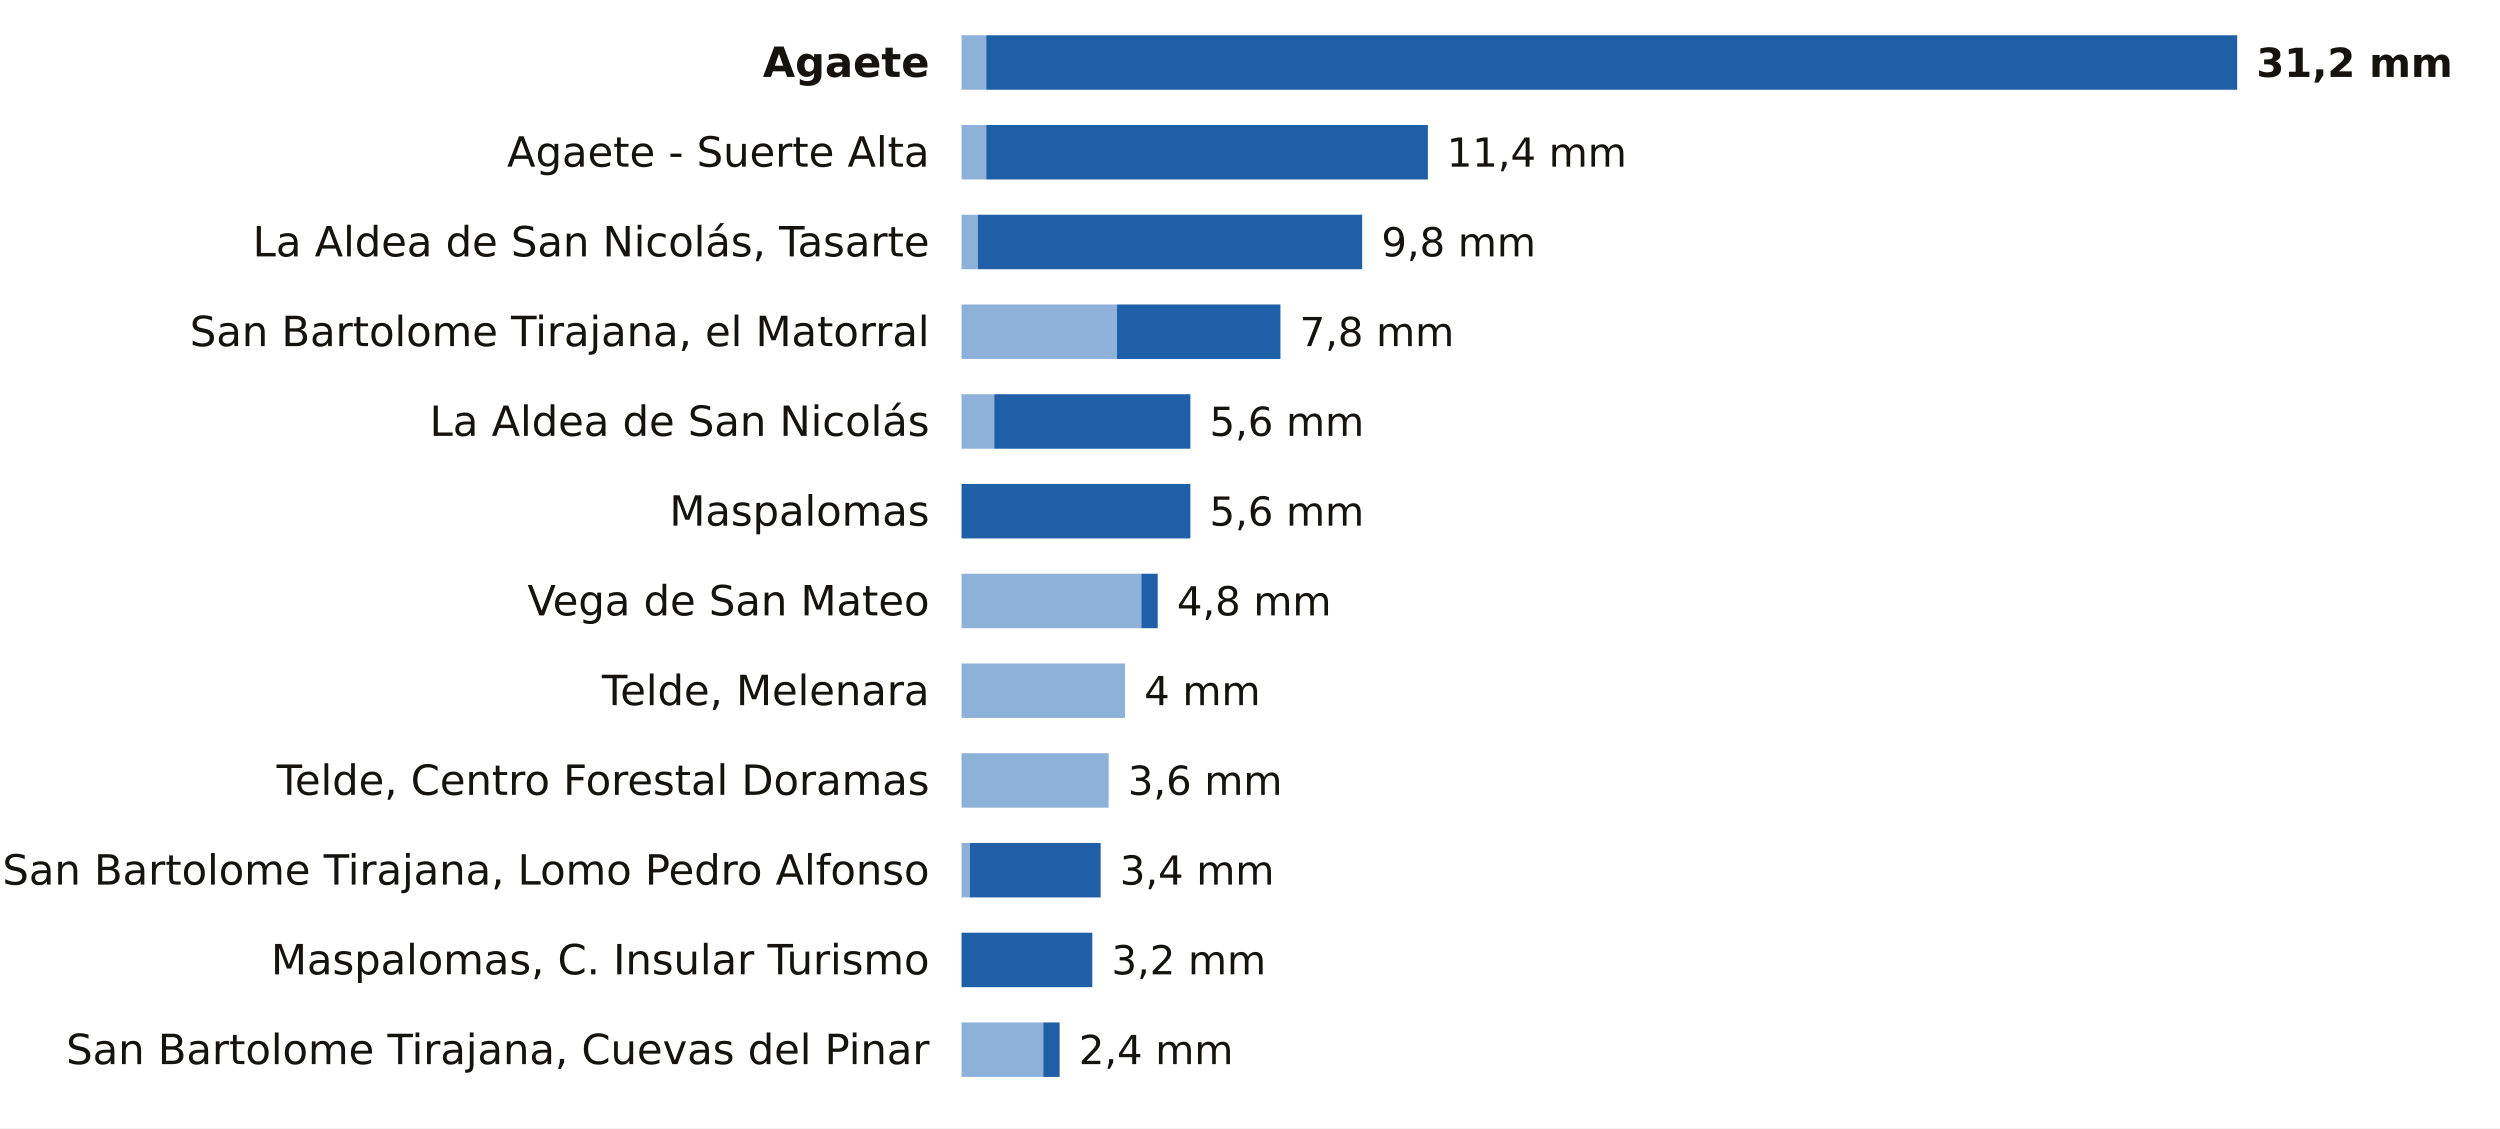
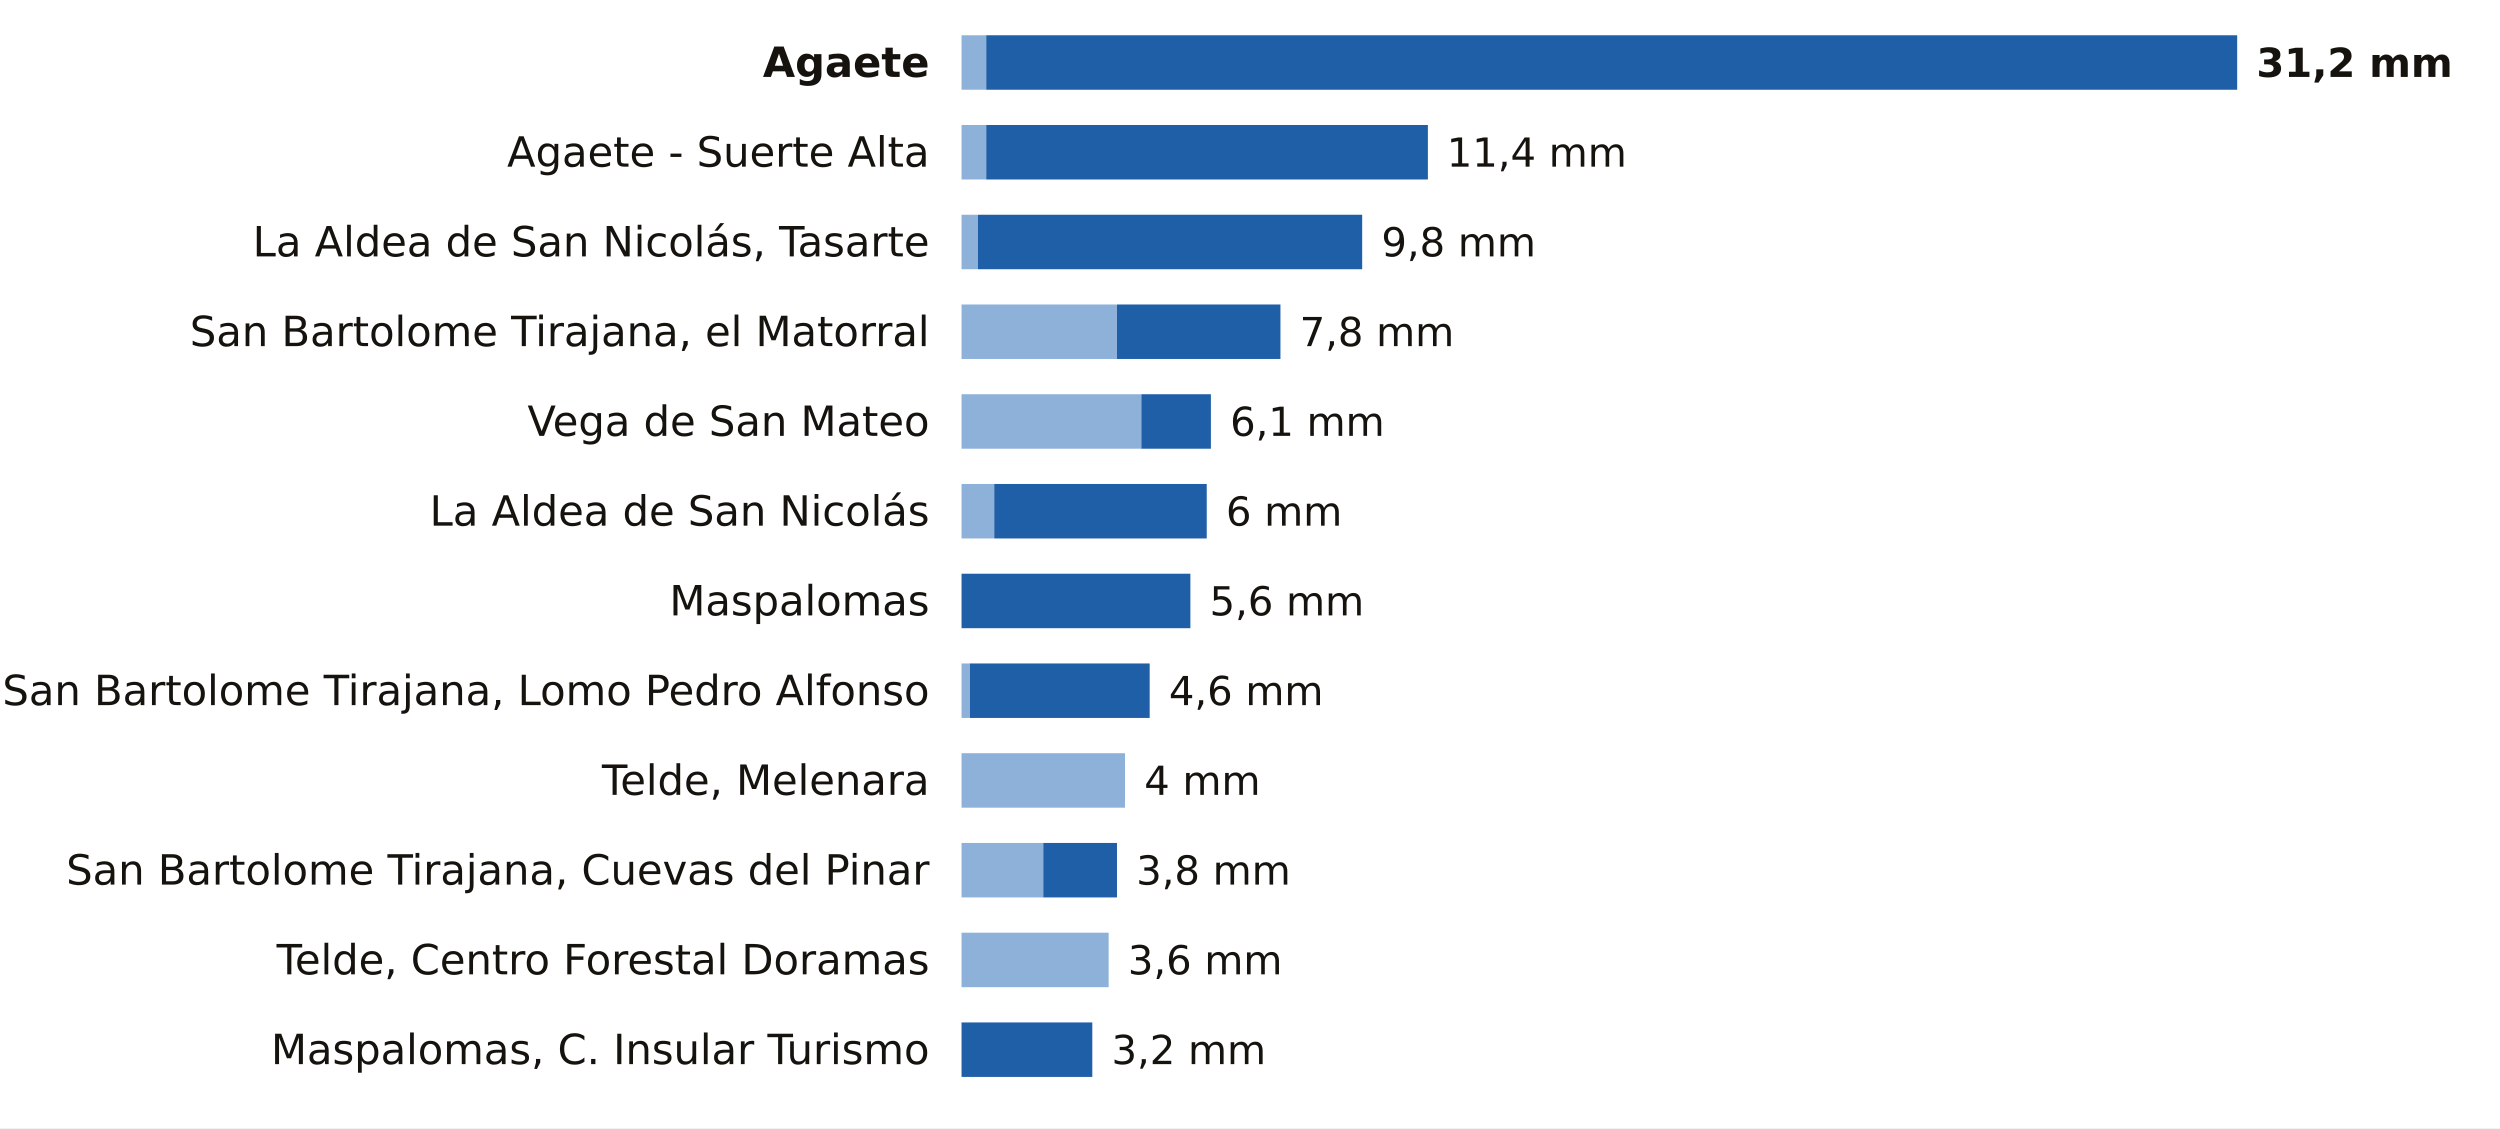
<svg xmlns="http://www.w3.org/2000/svg" viewBox="0 0 780 352" width="780" height="352" role="img" aria-label="La lluvia de los últimos 7 días en las estaciones de AEMET de Las Palmas">
  <rect width="780" height="352" fill="#FFFFFF" />
  <text x="290.0" y="24.0" font-size="13" fill="#16130F" text-anchor="end" font-weight="600" font-family="Public Sans, DejaVu Sans, Arial, sans-serif">Agaete</text>
  <rect x="300" y="11" width="7.7" height="17" fill="#8EB1DA" />
  <rect x="307.7" y="11" width="390.3" height="17" fill="#1F5FA8" />
  <text x="704.0" y="24.0" font-size="12.5" fill="#16130F" text-anchor="start" font-weight="700" font-family="Public Sans, DejaVu Sans, Arial, sans-serif">31,2 mm</text>
  <text x="290.0" y="52.0" font-size="13" fill="#16130F" text-anchor="end" font-weight="400" font-family="Public Sans, DejaVu Sans, Arial, sans-serif">Agaete - Suerte Alta</text>
  <rect x="300" y="39" width="7.7" height="17" fill="#8EB1DA" />
  <rect x="307.7" y="39" width="137.8" height="17" fill="#1F5FA8" />
  <text x="451.4" y="52.0" font-size="12.5" fill="#16130F" text-anchor="start" font-weight="500" font-family="Public Sans, DejaVu Sans, Arial, sans-serif">11,4 mm</text>
  <text x="290.0" y="80.0" font-size="13" fill="#16130F" text-anchor="end" font-weight="400" font-family="Public Sans, DejaVu Sans, Arial, sans-serif">La Aldea de San Nicolás, Tasarte</text>
  <rect x="300" y="67" width="5.1" height="17" fill="#8EB1DA" />
  <rect x="305.1" y="67" width="119.9" height="17" fill="#1F5FA8" />
  <text x="431.0" y="80.0" font-size="12.5" fill="#16130F" text-anchor="start" font-weight="500" font-family="Public Sans, DejaVu Sans, Arial, sans-serif">9,8 mm</text>
  <text x="290.0" y="108.0" font-size="13" fill="#16130F" text-anchor="end" font-weight="400" font-family="Public Sans, DejaVu Sans, Arial, sans-serif">San Bartolome Tirajana, el Matorral</text>
  <rect x="300" y="95" width="48.5" height="17" fill="#8EB1DA" />
  <rect x="348.5" y="95" width="51.0" height="17" fill="#1F5FA8" />
  <text x="405.5" y="108.0" font-size="12.5" fill="#16130F" text-anchor="start" font-weight="500" font-family="Public Sans, DejaVu Sans, Arial, sans-serif">7,8 mm</text>
-   <text x="290.0" y="136.0" font-size="13" fill="#16130F" text-anchor="end" font-weight="400" font-family="Public Sans, DejaVu Sans, Arial, sans-serif">La Aldea de San Nicolás</text>
-   <rect x="300" y="123" width="10.2" height="17" fill="#8EB1DA" />
-   <rect x="310.2" y="123" width="61.2" height="17" fill="#1F5FA8" />
-   <text x="377.4" y="136.0" font-size="12.5" fill="#16130F" text-anchor="start" font-weight="500" font-family="Public Sans, DejaVu Sans, Arial, sans-serif">5,6 mm</text>
-   <text x="290.0" y="164.0" font-size="13" fill="#16130F" text-anchor="end" font-weight="400" font-family="Public Sans, DejaVu Sans, Arial, sans-serif">Maspalomas</text>
-   <rect x="300.0" y="151" width="71.4" height="17" fill="#1F5FA8" />
-   <text x="377.4" y="164.0" font-size="12.5" fill="#16130F" text-anchor="start" font-weight="500" font-family="Public Sans, DejaVu Sans, Arial, sans-serif">5,6 mm</text>
-   <text x="290.0" y="192.0" font-size="13" fill="#16130F" text-anchor="end" font-weight="400" font-family="Public Sans, DejaVu Sans, Arial, sans-serif">Vega de San Mateo</text>
-   <rect x="300" y="179" width="56.1" height="17" fill="#8EB1DA" />
-   <rect x="356.1" y="179" width="5.1" height="17" fill="#1F5FA8" />
-   <text x="367.2" y="192.0" font-size="12.5" fill="#16130F" text-anchor="start" font-weight="500" font-family="Public Sans, DejaVu Sans, Arial, sans-serif">4,8 mm</text>
-   <text x="290.0" y="220.0" font-size="13" fill="#16130F" text-anchor="end" font-weight="400" font-family="Public Sans, DejaVu Sans, Arial, sans-serif">Telde, Melenara</text>
-   <rect x="300" y="207" width="51.0" height="17" fill="#8EB1DA" />
-   <text x="357.0" y="220.0" font-size="12.5" fill="#16130F" text-anchor="start" font-weight="500" font-family="Public Sans, DejaVu Sans, Arial, sans-serif">4 mm</text>
-   <text x="290.0" y="248.0" font-size="13" fill="#16130F" text-anchor="end" font-weight="400" font-family="Public Sans, DejaVu Sans, Arial, sans-serif">Telde, Centro Forestal Doramas</text>
-   <rect x="300" y="235" width="45.9" height="17" fill="#8EB1DA" />
-   <text x="351.9" y="248.0" font-size="12.5" fill="#16130F" text-anchor="start" font-weight="500" font-family="Public Sans, DejaVu Sans, Arial, sans-serif">3,6 mm</text>
-   <text x="290.0" y="276.0" font-size="13" fill="#16130F" text-anchor="end" font-weight="400" font-family="Public Sans, DejaVu Sans, Arial, sans-serif">San Bartolome Tirajana, Lomo Pedro Alfonso</text>
-   <rect x="300" y="263" width="2.6" height="17" fill="#8EB1DA" />
-   <rect x="302.6" y="263" width="40.8" height="17" fill="#1F5FA8" />
-   <text x="349.4" y="276.0" font-size="12.5" fill="#16130F" text-anchor="start" font-weight="500" font-family="Public Sans, DejaVu Sans, Arial, sans-serif">3,4 mm</text>
-   <text x="290.0" y="304.0" font-size="13" fill="#16130F" text-anchor="end" font-weight="400" font-family="Public Sans, DejaVu Sans, Arial, sans-serif">Maspalomas, C. Insular Turismo</text>
-   <rect x="300.0" y="291" width="40.8" height="17" fill="#1F5FA8" />
-   <text x="346.8" y="304.0" font-size="12.5" fill="#16130F" text-anchor="start" font-weight="500" font-family="Public Sans, DejaVu Sans, Arial, sans-serif">3,2 mm</text>
-   <text x="290.0" y="332.0" font-size="13" fill="#16130F" text-anchor="end" font-weight="400" font-family="Public Sans, DejaVu Sans, Arial, sans-serif">San Bartolome Tirajana, Cuevas del Pinar</text>
-   <rect x="300" y="319" width="25.5" height="17" fill="#8EB1DA" />
-   <rect x="325.5" y="319" width="5.1" height="17" fill="#1F5FA8" />
-   <text x="336.6" y="332.0" font-size="12.5" fill="#16130F" text-anchor="start" font-weight="500" font-family="Public Sans, DejaVu Sans, Arial, sans-serif">2,4 mm</text>
+   <text x="290.0" y="136.0" font-size="13" fill="#16130F" text-anchor="end" font-weight="400" font-family="Public Sans, DejaVu Sans, Arial, sans-serif">Vega de San Mateo</text>
+   <rect x="300" y="123" width="56.1" height="17" fill="#8EB1DA" />
+   <rect x="356.1" y="123" width="21.7" height="17" fill="#1F5FA8" />
+   <text x="383.8" y="136.0" font-size="12.5" fill="#16130F" text-anchor="start" font-weight="500" font-family="Public Sans, DejaVu Sans, Arial, sans-serif">6,1 mm</text>
+   <text x="290.0" y="164.0" font-size="13" fill="#16130F" text-anchor="end" font-weight="400" font-family="Public Sans, DejaVu Sans, Arial, sans-serif">La Aldea de San Nicolás</text>
+   <rect x="300" y="151" width="10.2" height="17" fill="#8EB1DA" />
+   <rect x="310.2" y="151" width="66.3" height="17" fill="#1F5FA8" />
+   <text x="382.5" y="164.0" font-size="12.5" fill="#16130F" text-anchor="start" font-weight="500" font-family="Public Sans, DejaVu Sans, Arial, sans-serif">6 mm</text>
+   <text x="290.0" y="192.0" font-size="13" fill="#16130F" text-anchor="end" font-weight="400" font-family="Public Sans, DejaVu Sans, Arial, sans-serif">Maspalomas</text>
+   <rect x="300.0" y="179" width="71.4" height="17" fill="#1F5FA8" />
+   <text x="377.4" y="192.0" font-size="12.5" fill="#16130F" text-anchor="start" font-weight="500" font-family="Public Sans, DejaVu Sans, Arial, sans-serif">5,6 mm</text>
+   <text x="290.0" y="220.0" font-size="13" fill="#16130F" text-anchor="end" font-weight="400" font-family="Public Sans, DejaVu Sans, Arial, sans-serif">San Bartolome Tirajana, Lomo Pedro Alfonso</text>
+   <rect x="300" y="207" width="2.6" height="17" fill="#8EB1DA" />
+   <rect x="302.6" y="207" width="56.1" height="17" fill="#1F5FA8" />
+   <text x="364.7" y="220.0" font-size="12.5" fill="#16130F" text-anchor="start" font-weight="500" font-family="Public Sans, DejaVu Sans, Arial, sans-serif">4,6 mm</text>
+   <text x="290.0" y="248.0" font-size="13" fill="#16130F" text-anchor="end" font-weight="400" font-family="Public Sans, DejaVu Sans, Arial, sans-serif">Telde, Melenara</text>
+   <rect x="300" y="235" width="51.0" height="17" fill="#8EB1DA" />
+   <text x="357.0" y="248.0" font-size="12.5" fill="#16130F" text-anchor="start" font-weight="500" font-family="Public Sans, DejaVu Sans, Arial, sans-serif">4 mm</text>
+   <text x="290.0" y="276.0" font-size="13" fill="#16130F" text-anchor="end" font-weight="400" font-family="Public Sans, DejaVu Sans, Arial, sans-serif">San Bartolome Tirajana, Cuevas del Pinar</text>
+   <rect x="300" y="263" width="25.5" height="17" fill="#8EB1DA" />
+   <rect x="325.5" y="263" width="23.0" height="17" fill="#1F5FA8" />
+   <text x="354.5" y="276.0" font-size="12.5" fill="#16130F" text-anchor="start" font-weight="500" font-family="Public Sans, DejaVu Sans, Arial, sans-serif">3,8 mm</text>
+   <text x="290.0" y="304.0" font-size="13" fill="#16130F" text-anchor="end" font-weight="400" font-family="Public Sans, DejaVu Sans, Arial, sans-serif">Telde, Centro Forestal Doramas</text>
+   <rect x="300" y="291" width="45.9" height="17" fill="#8EB1DA" />
+   <text x="351.9" y="304.0" font-size="12.5" fill="#16130F" text-anchor="start" font-weight="500" font-family="Public Sans, DejaVu Sans, Arial, sans-serif">3,6 mm</text>
+   <text x="290.0" y="332.0" font-size="13" fill="#16130F" text-anchor="end" font-weight="400" font-family="Public Sans, DejaVu Sans, Arial, sans-serif">Maspalomas, C. Insular Turismo</text>
+   <rect x="300.0" y="319" width="40.8" height="17" fill="#1F5FA8" />
+   <text x="346.8" y="332.0" font-size="12.5" fill="#16130F" text-anchor="start" font-weight="500" font-family="Public Sans, DejaVu Sans, Arial, sans-serif">3,2 mm</text>
</svg>
